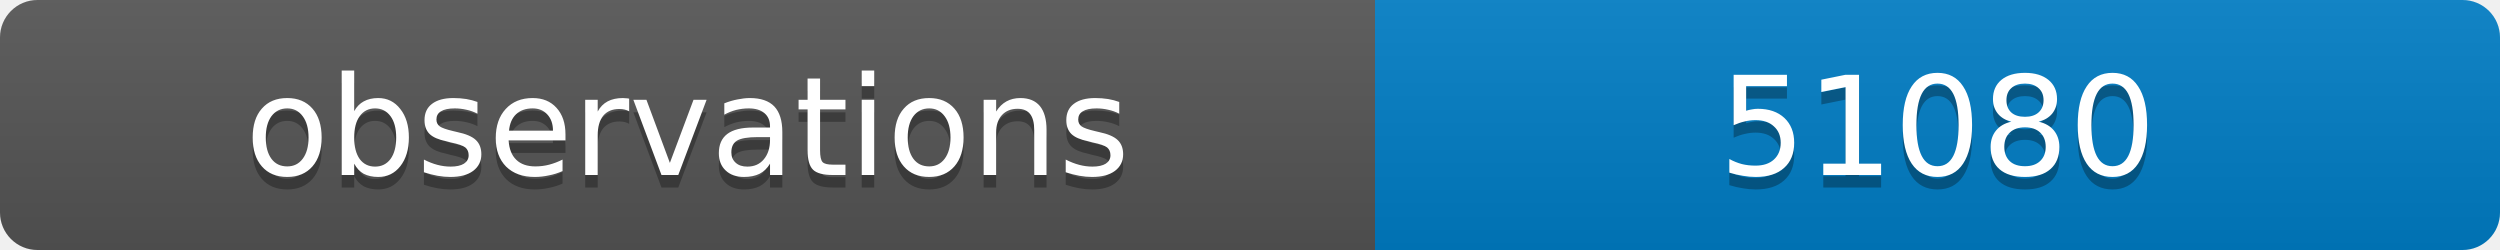
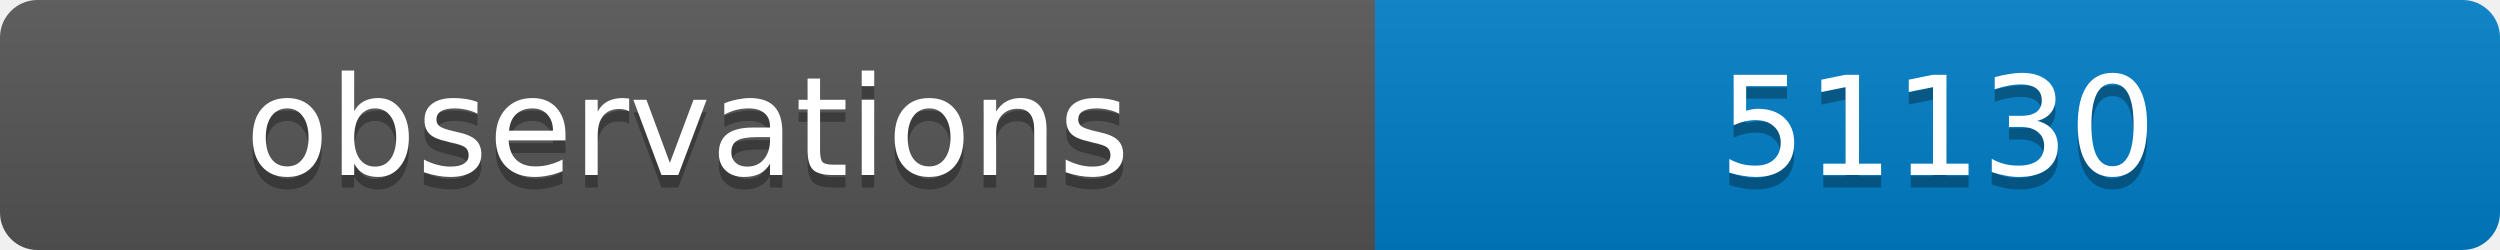
<svg xmlns="http://www.w3.org/2000/svg" width="200" height="20">
  <linearGradient id="b" x2="0" y2="100%">
    <stop offset="0" stop-color="#bbb" stop-opacity=".1" />
    <stop offset="1" stop-opacity=".1" />
  </linearGradient>
  <clipPath id="a">
    <rect width="200" height="20" rx="3" fill="#fff" />
  </clipPath>
  <g clip-path="url(#a)">
    <path fill="#555" d="M0 0h110v20H0z" />
    <path fill="#007ec6" d="M110 0h90v20H110z" />
    <path fill="url(#b)" d="M0 0h200v20H0z" />
  </g>
  <g fill="#fff" text-anchor="middle" font-family="DejaVu Sans,Verdana,Geneva,sans-serif" font-size="11">
    <text x="55" y="15" fill="#010101" fill-opacity=".3">observations</text>
    <text x="55" y="14">observations</text>
-     <text x="155" y="15" fill="#010101" fill-opacity=".3">51080</text>
-     <text x="155" y="14">51080</text>
+     <text x="155" y="15" fill="#010101" fill-opacity=".3">51130</text>
+     <text x="155" y="14">51130</text>
  </g>
</svg>
